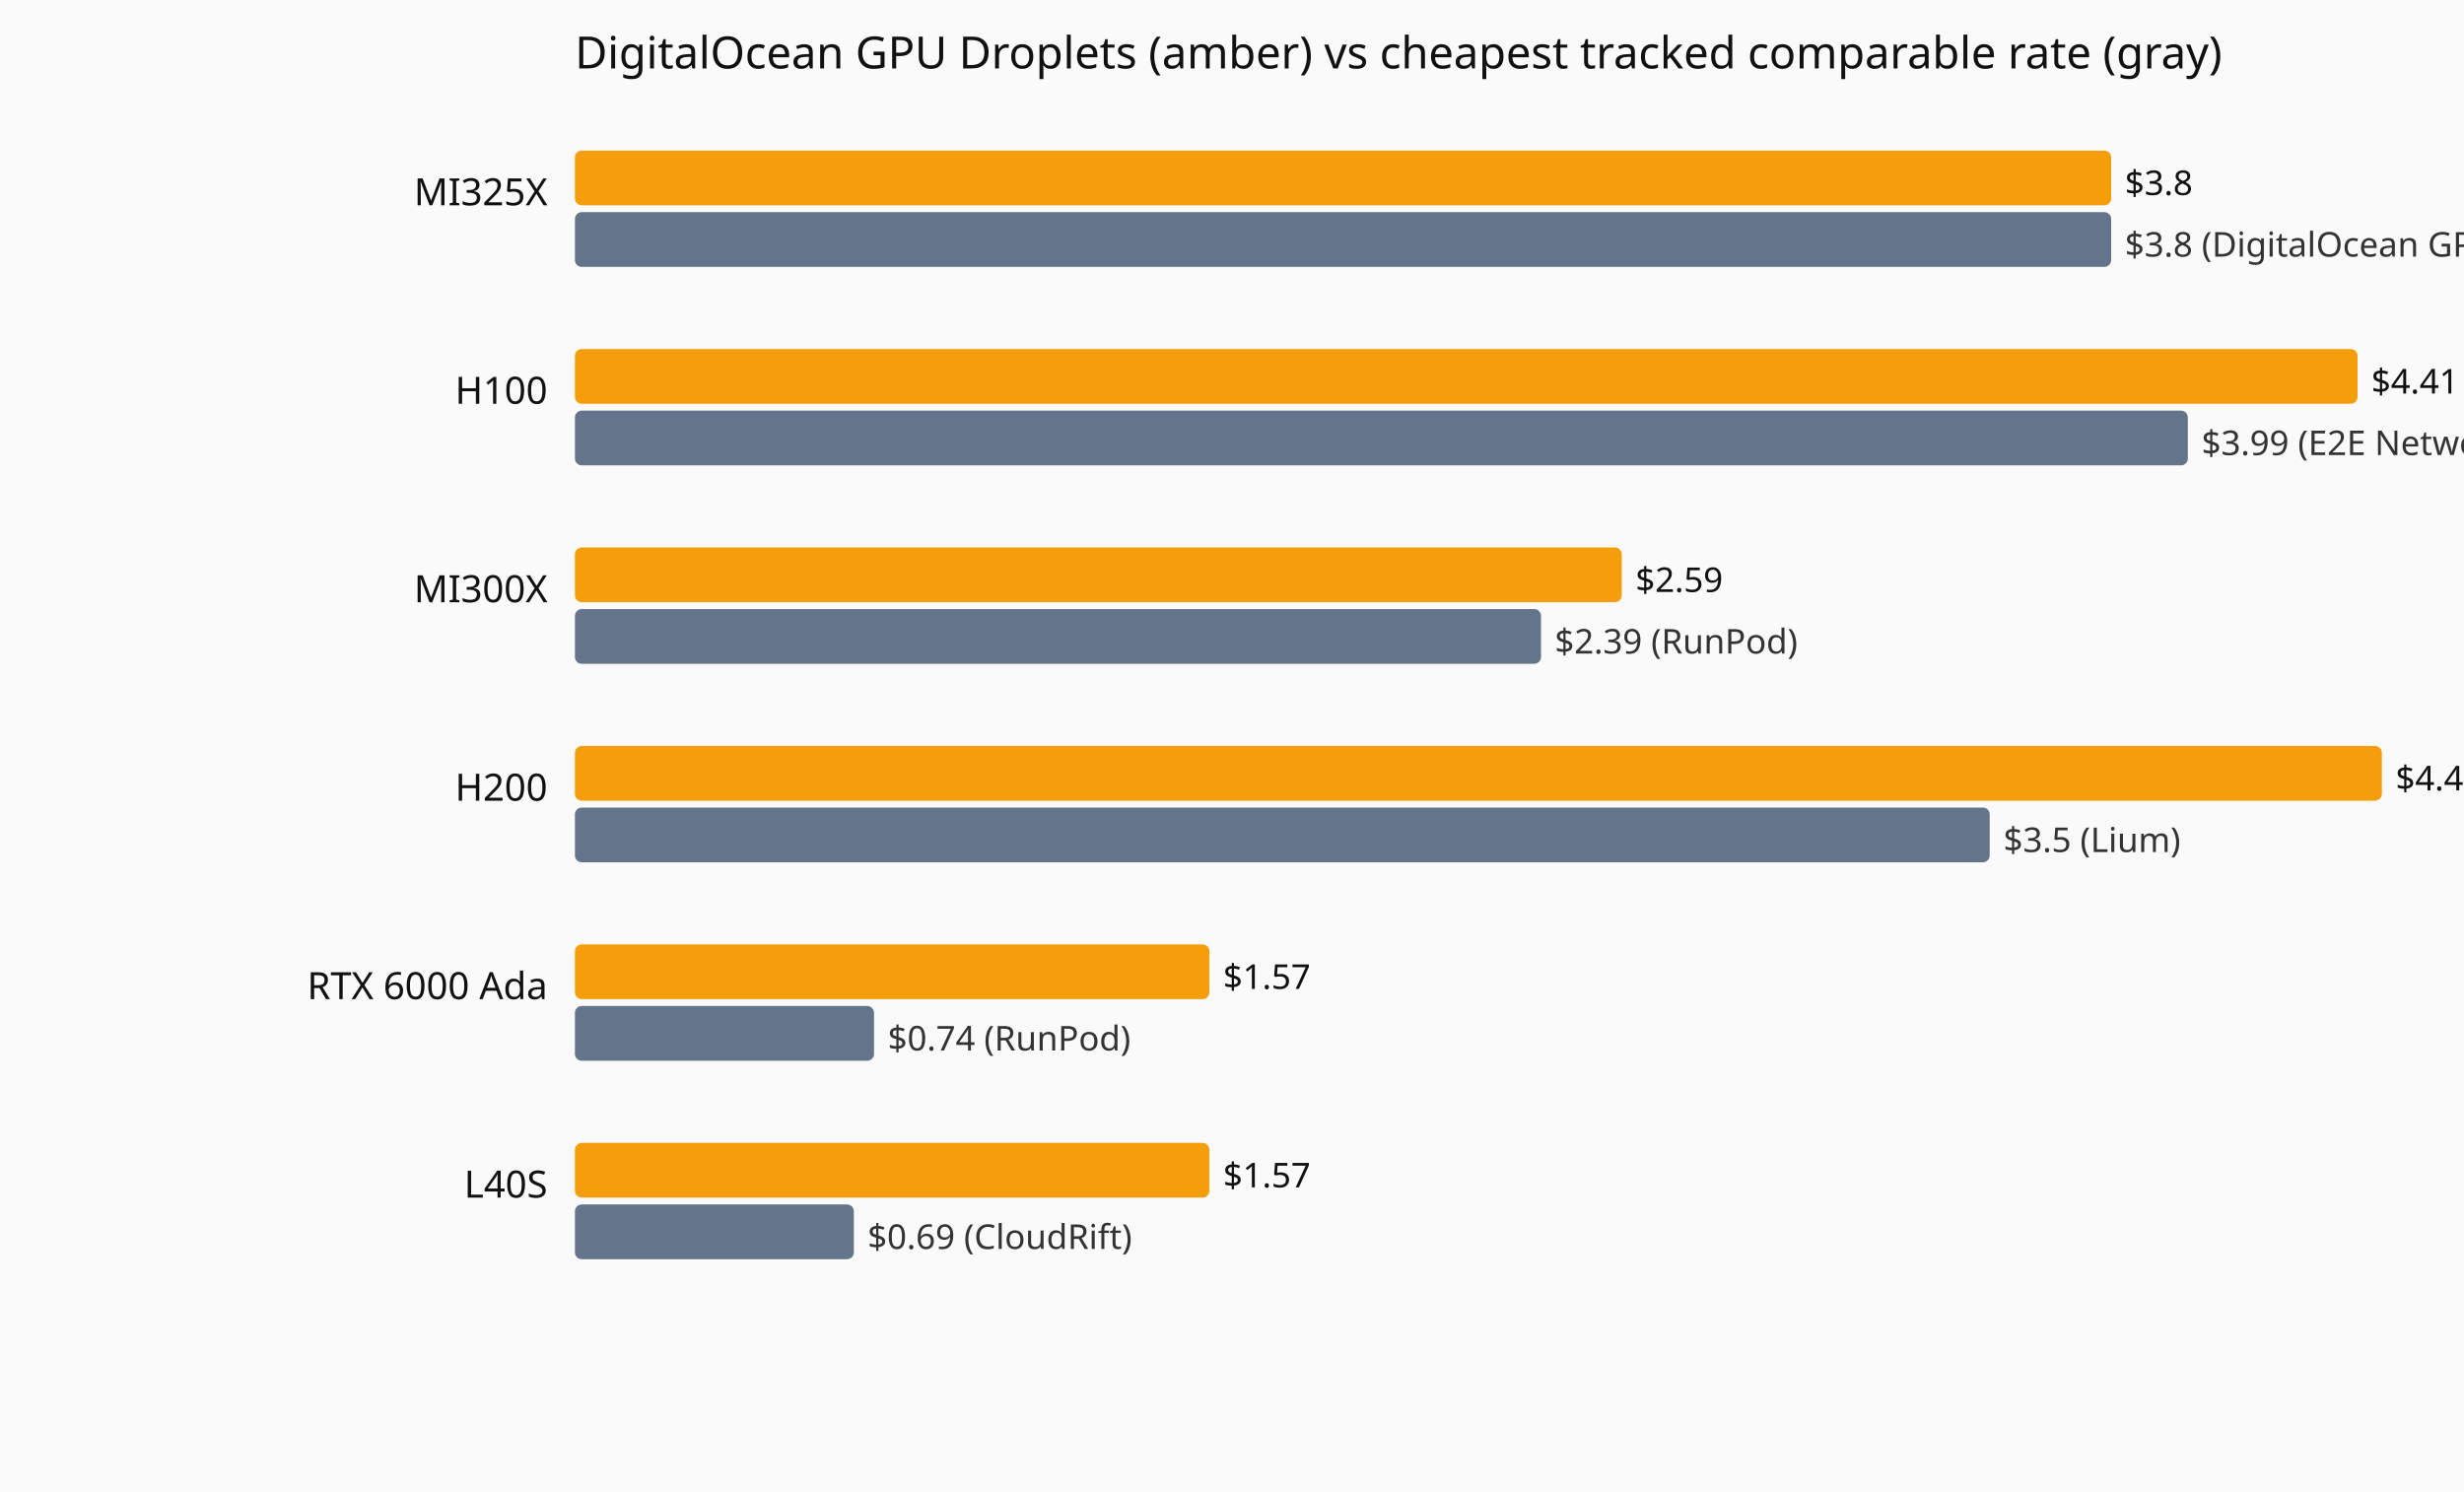
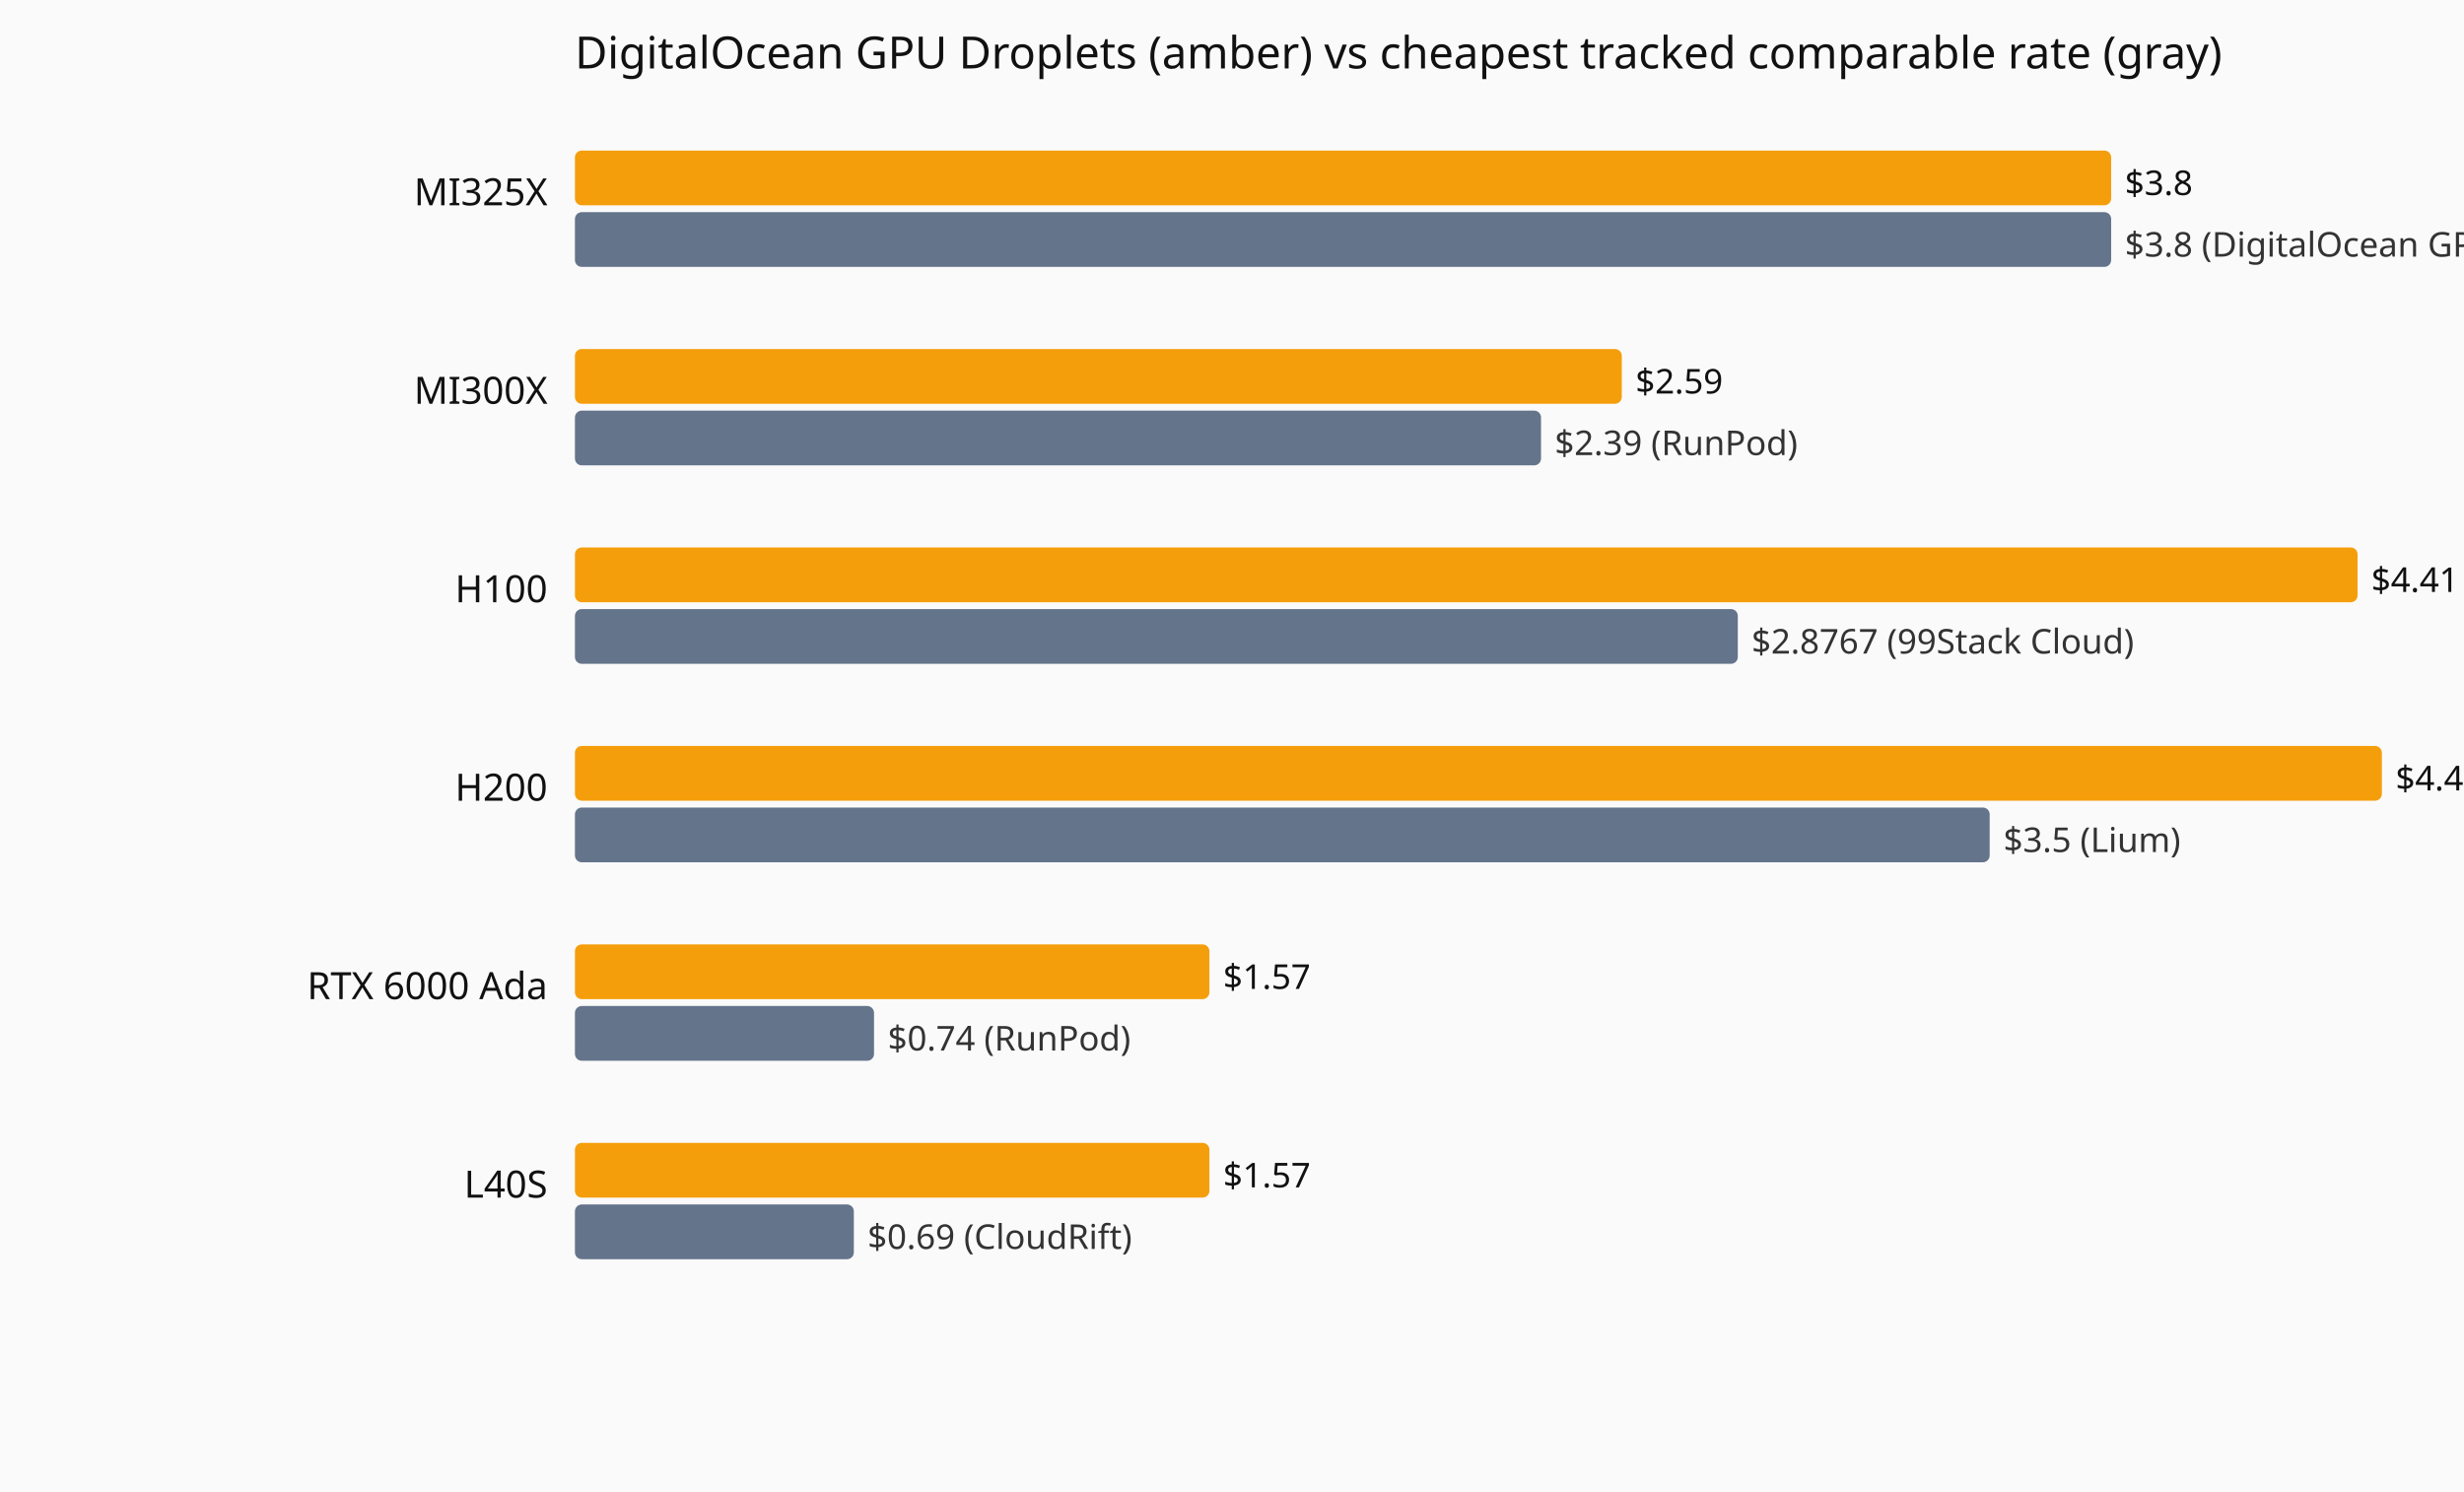
<svg xmlns="http://www.w3.org/2000/svg" viewBox="0 0 720 436" role="img" aria-label="Current hourly rate versus the cheapest tracked vendor, by GPU model.">
  <rect width="720" height="436" fill="#fafafa" />
  <text x="168" y="20" font-family="system-ui,sans-serif" font-size="13" fill="#111">DigitalOcean GPU Droplets (amber) vs cheapest tracked comparable rate (gray)</text>
  <text x="160" y="60" text-anchor="end" font-family="system-ui,sans-serif" font-size="11" fill="#111">MI325X</text>
  <rect x="168" y="44" width="448.9" height="16" fill="#f59e0b" rx="2" />
  <text x="620.9" y="57" font-family="system-ui,sans-serif" font-size="10" fill="#111">$3.8</text>
  <rect x="168" y="62" width="448.9" height="16" fill="#64748b" rx="2" />
  <text x="620.9" y="75" font-family="system-ui,sans-serif" font-size="10" fill="#333">$3.8 (DigitalOcean GPU Droplets)</text>
-   <text x="160" y="118" text-anchor="end" font-family="system-ui,sans-serif" font-size="11" fill="#111">H100</text>
-   <rect x="168" y="102" width="520.9" height="16" fill="#f59e0b" rx="2" />
-   <text x="692.9" y="115" font-family="system-ui,sans-serif" font-size="10" fill="#111">$4.41</text>
-   <rect x="168" y="120" width="471.3" height="16" fill="#64748b" rx="2" />
-   <text x="643.3" y="133" font-family="system-ui,sans-serif" font-size="10" fill="#333">$3.99 (E2E Networks)</text>
-   <text x="160" y="176" text-anchor="end" font-family="system-ui,sans-serif" font-size="11" fill="#111">MI300X</text>
-   <rect x="168" y="160" width="305.9" height="16" fill="#f59e0b" rx="2" />
-   <text x="477.9" y="173" font-family="system-ui,sans-serif" font-size="10" fill="#111">$2.59</text>
-   <rect x="168" y="178" width="282.3" height="16" fill="#64748b" rx="2" />
-   <text x="454.3" y="191" font-family="system-ui,sans-serif" font-size="10" fill="#333">$2.39 (RunPod)</text>
+   <text x="160" y="118" text-anchor="end" font-family="system-ui,sans-serif" font-size="11" fill="#111">MI300X</text>
+   <rect x="168" y="102" width="305.9" height="16" fill="#f59e0b" rx="2" />
+   <text x="477.9" y="115" font-family="system-ui,sans-serif" font-size="10" fill="#111">$2.59</text>
+   <rect x="168" y="120" width="282.3" height="16" fill="#64748b" rx="2" />
+   <text x="454.3" y="133" font-family="system-ui,sans-serif" font-size="10" fill="#333">$2.39 (RunPod)</text>
+   <text x="160" y="176" text-anchor="end" font-family="system-ui,sans-serif" font-size="11" fill="#111">H100</text>
+   <rect x="168" y="160" width="520.9" height="16" fill="#f59e0b" rx="2" />
+   <text x="692.9" y="173" font-family="system-ui,sans-serif" font-size="10" fill="#111">$4.41</text>
+   <rect x="168" y="178" width="339.8" height="16" fill="#64748b" rx="2" />
+   <text x="511.8" y="191" font-family="system-ui,sans-serif" font-size="10" fill="#333">$2.8767 (99Stack Cloud)</text>
  <text x="160" y="234" text-anchor="end" font-family="system-ui,sans-serif" font-size="11" fill="#111">H200</text>
  <rect x="168" y="218" width="528.0" height="16" fill="#f59e0b" rx="2" />
  <text x="700.0" y="231" font-family="system-ui,sans-serif" font-size="10" fill="#111">$4.47</text>
  <rect x="168" y="236" width="413.4" height="16" fill="#64748b" rx="2" />
  <text x="585.4" y="249" font-family="system-ui,sans-serif" font-size="10" fill="#333">$3.5 (Lium)</text>
  <text x="160" y="292" text-anchor="end" font-family="system-ui,sans-serif" font-size="11" fill="#111">RTX 6000 Ada</text>
  <rect x="168" y="276" width="185.4" height="16" fill="#f59e0b" rx="2" />
  <text x="357.4" y="289" font-family="system-ui,sans-serif" font-size="10" fill="#111">$1.57</text>
  <rect x="168" y="294" width="87.4" height="16" fill="#64748b" rx="2" />
  <text x="259.4" y="307" font-family="system-ui,sans-serif" font-size="10" fill="#333">$0.74 (RunPod)</text>
  <text x="160" y="350" text-anchor="end" font-family="system-ui,sans-serif" font-size="11" fill="#111">L40S</text>
  <rect x="168" y="334" width="185.4" height="16" fill="#f59e0b" rx="2" />
  <text x="357.4" y="347" font-family="system-ui,sans-serif" font-size="10" fill="#111">$1.57</text>
  <rect x="168" y="352" width="81.5" height="16" fill="#64748b" rx="2" />
  <text x="253.5" y="365" font-family="system-ui,sans-serif" font-size="10" fill="#333">$0.69 (CloudRift)</text>
</svg>
